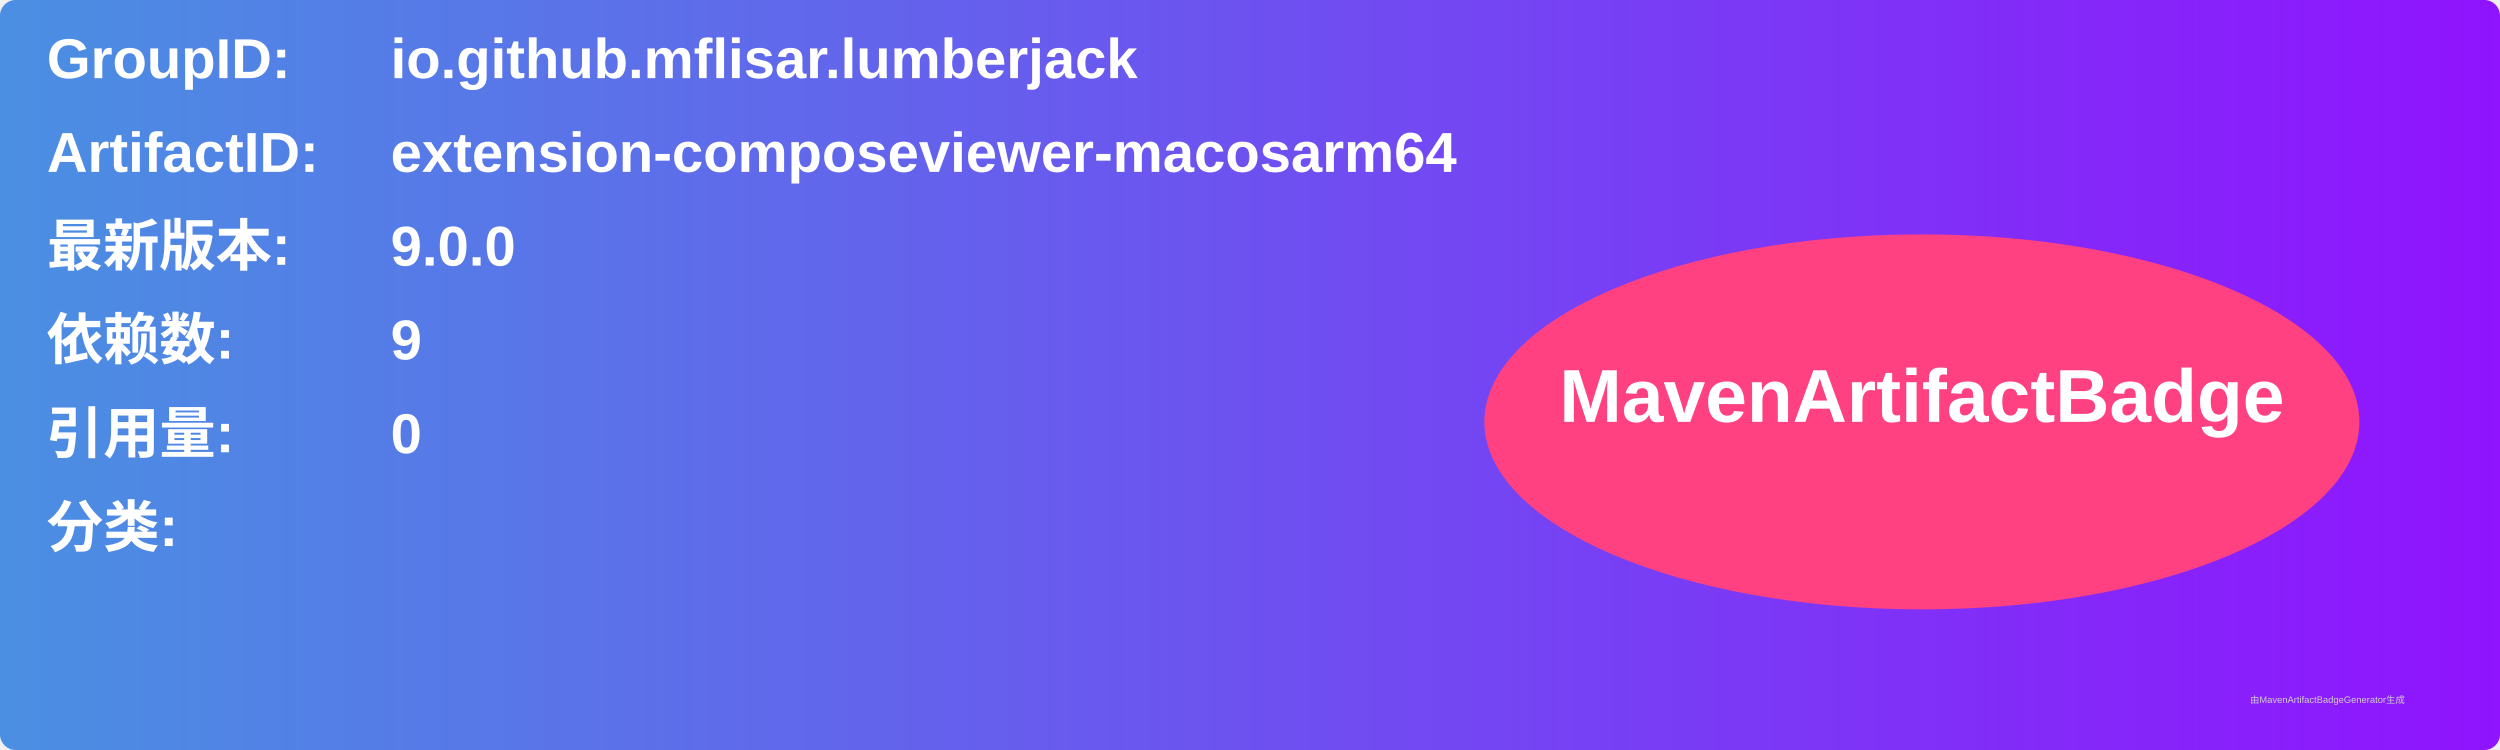
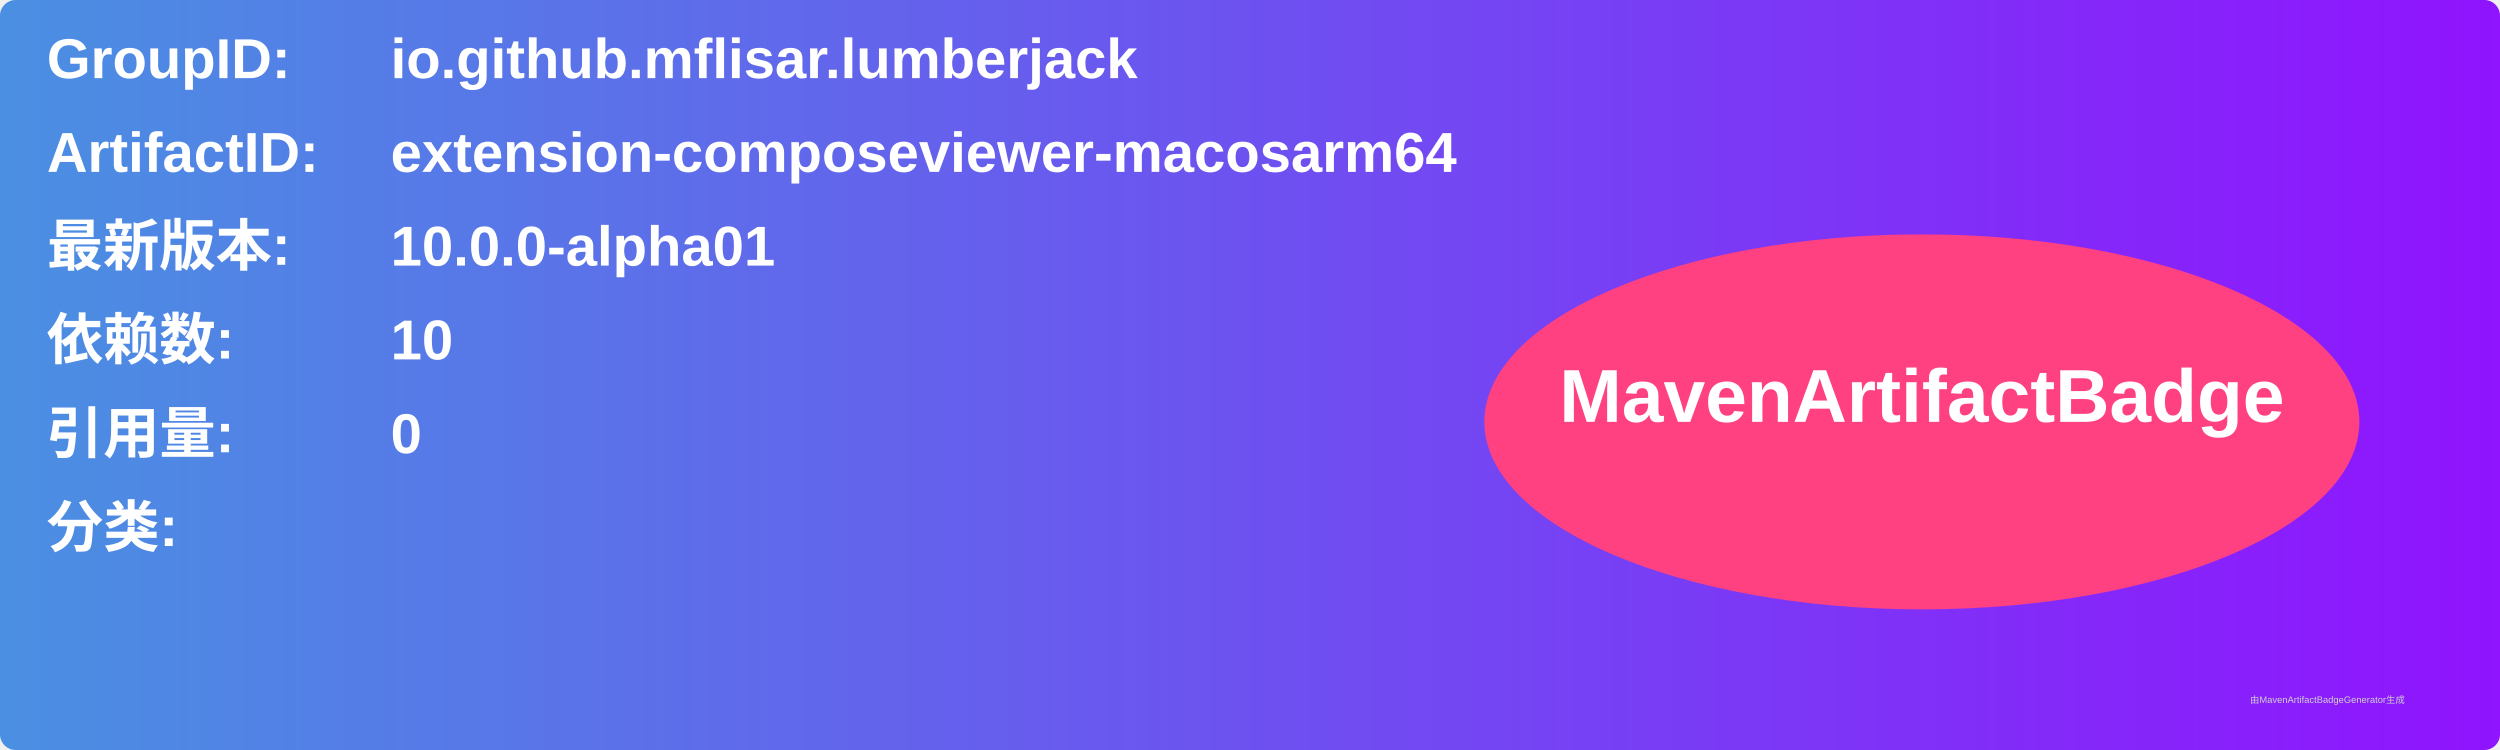
<svg xmlns="http://www.w3.org/2000/svg" width="800" height="240" viewBox="0 0 800 240">
  <linearGradient id="grad" x1="0%" y1="0%" x2="100%" y2="0%">
    <stop offset="0%" stop-color="#4a90e2" />
    <stop offset="100%" stop-color="#9013fe" />
  </linearGradient>
  <rect width="100%" height="100%" rx="5" ry="5" fill="url(#grad)" />
  <g transform="translate(15, 15)">
    <text x="0" y="10" font-family="Arial" font-size="18" fill="white" font-weight="bold" width="260">GroupID:</text>
    <text x="110" y="10" font-family="Arial" font-size="18" fill="white" font-weight="bold" width="460">io.github.mflisar.lumberjack</text>
    <text x="0" y="40" font-family="Arial" font-size="18" fill="white" font-weight="bold" width="260">ArtifactID:</text>
    <text x="110" y="40" font-family="Arial" font-size="18" fill="white" font-weight="bold" width="460">extension-composeviewer-macosarm64</text>
    <text x="0" y="70" font-family="Arial" font-size="18" fill="white" font-weight="bold">最新版本:</text>
    <text x="110" y="70" font-family="Arial" font-size="18" fill="white" font-weight="bold">
-       <tspan font-weight="bold">9.0.0</tspan>
+       <tspan font-weight="bold">10.0.0-alpha01</tspan>
    </text>
    <text x="0" y="100" font-family="Arial" font-size="18" fill="white" font-weight="bold">依赖数: </text>
    <text x="110" y="100" font-family="Arial" font-size="18" fill="white">
-       <tspan font-weight="bold">9</tspan>
+       <tspan font-weight="bold">10</tspan>
    </text>
    <text x="0" y="130" font-family="Arial" font-size="18" fill="white" font-weight="bold">引用量: </text>
    <text x="110" y="130" font-family="Arial" font-size="18" fill="white">
      <tspan font-weight="bold">0</tspan>
    </text>
    <text x="0" y="160" font-family="Arial" font-size="18" fill="white" font-weight="bold">分类:</text>
    <text x="10" y="190" font-family="Arial" font-size="10" fill="white">
      <tspan font-weight="bold" />
    </text>
    <ellipse cx="600" cy="120" rx="140" ry="60" fill="#ff4081" />
    <text x="600" y="120" text-anchor="middle" font-family="Arial" font-size="24" fill="white" font-weight="bold">MavenArtifactBadge</text>
  </g>
  <text x="720" y="225" font-family="Arial" font-size="3" fill="#d0d0d0">由MavenArtifactBadgeGenerator生成</text>
</svg>
